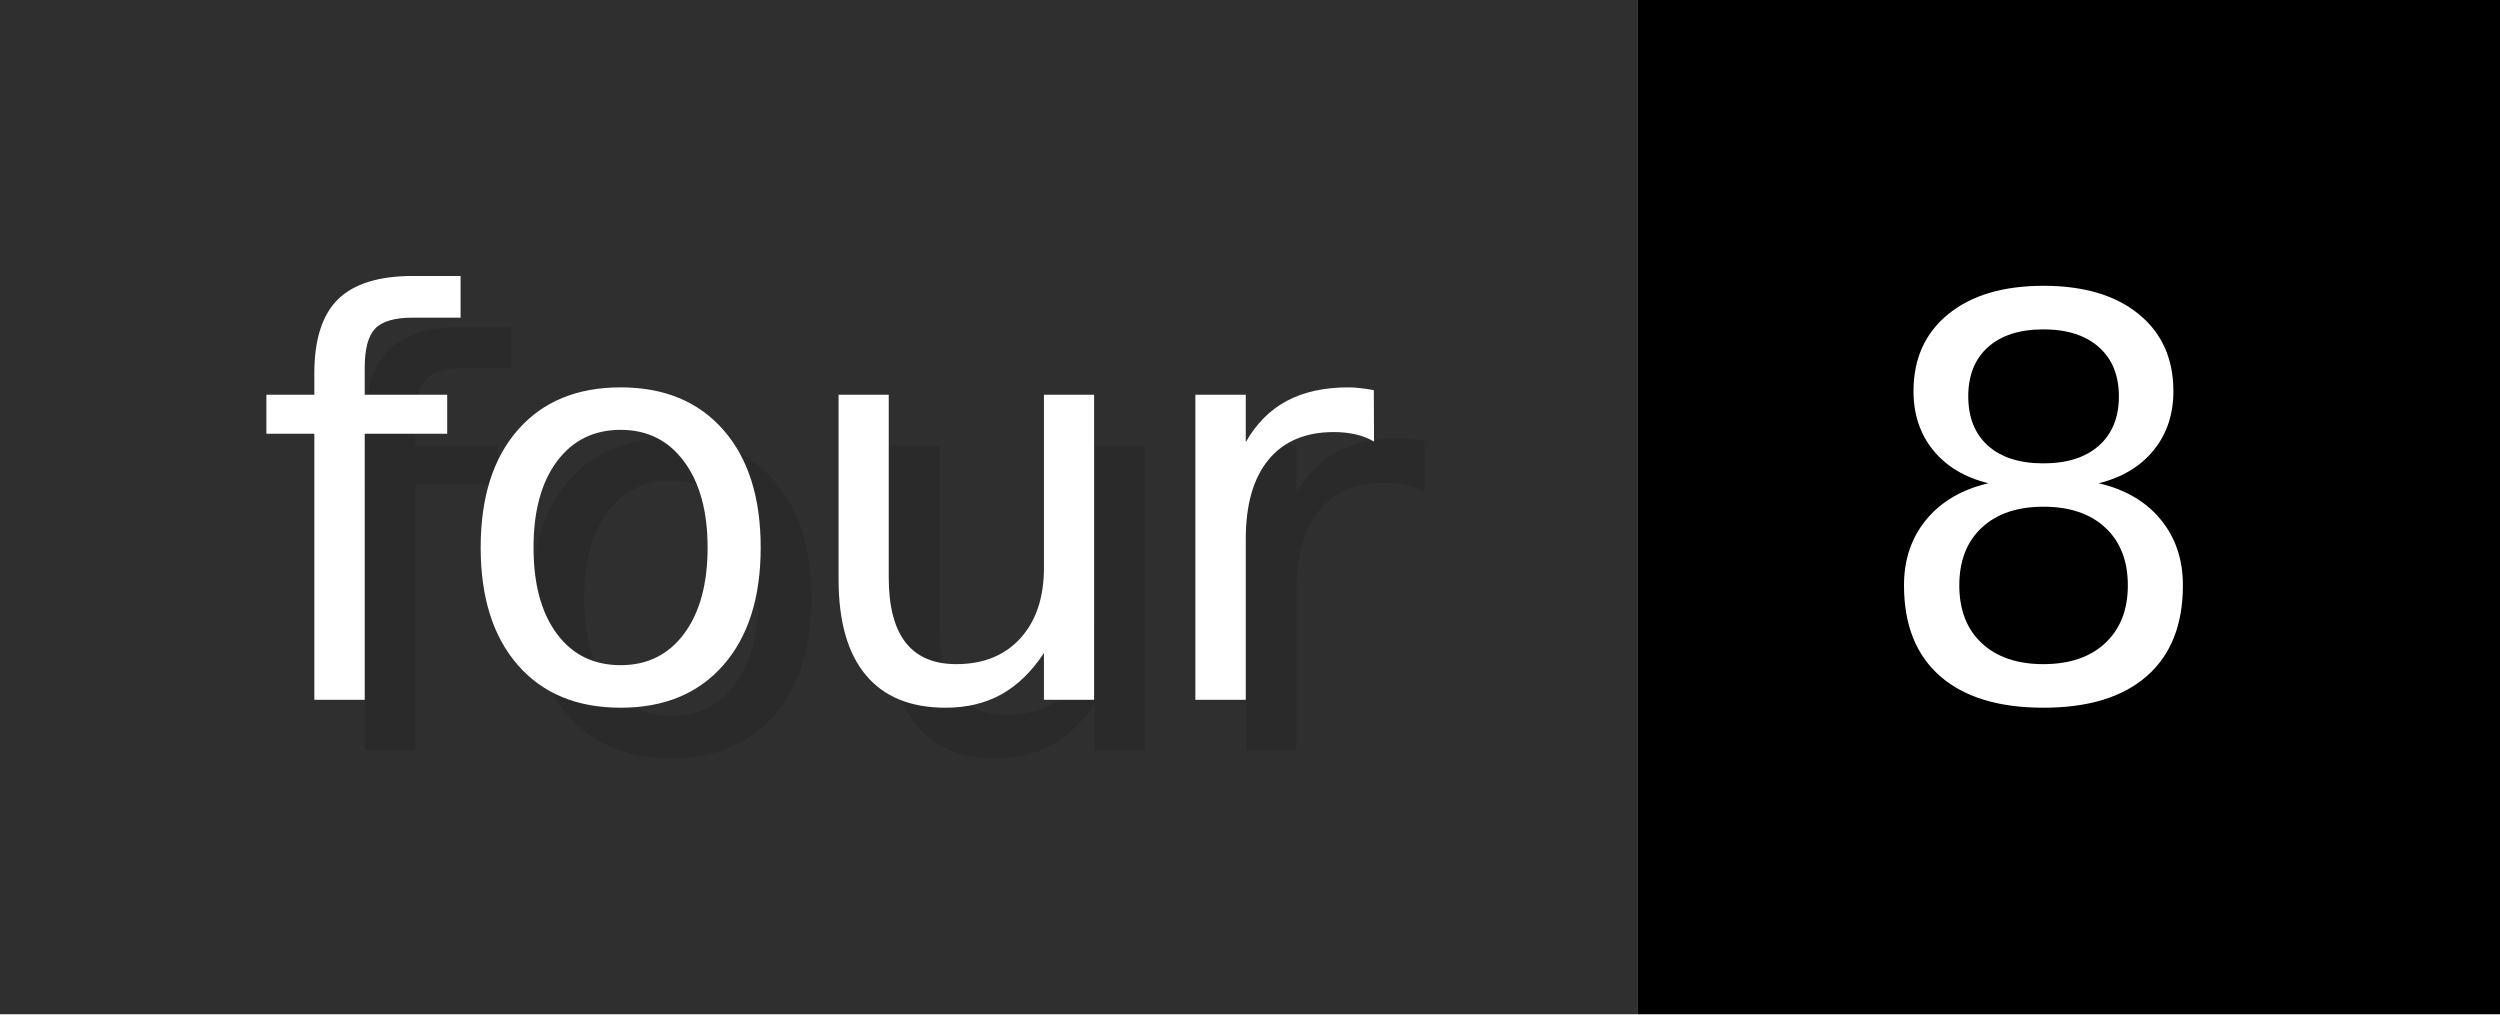
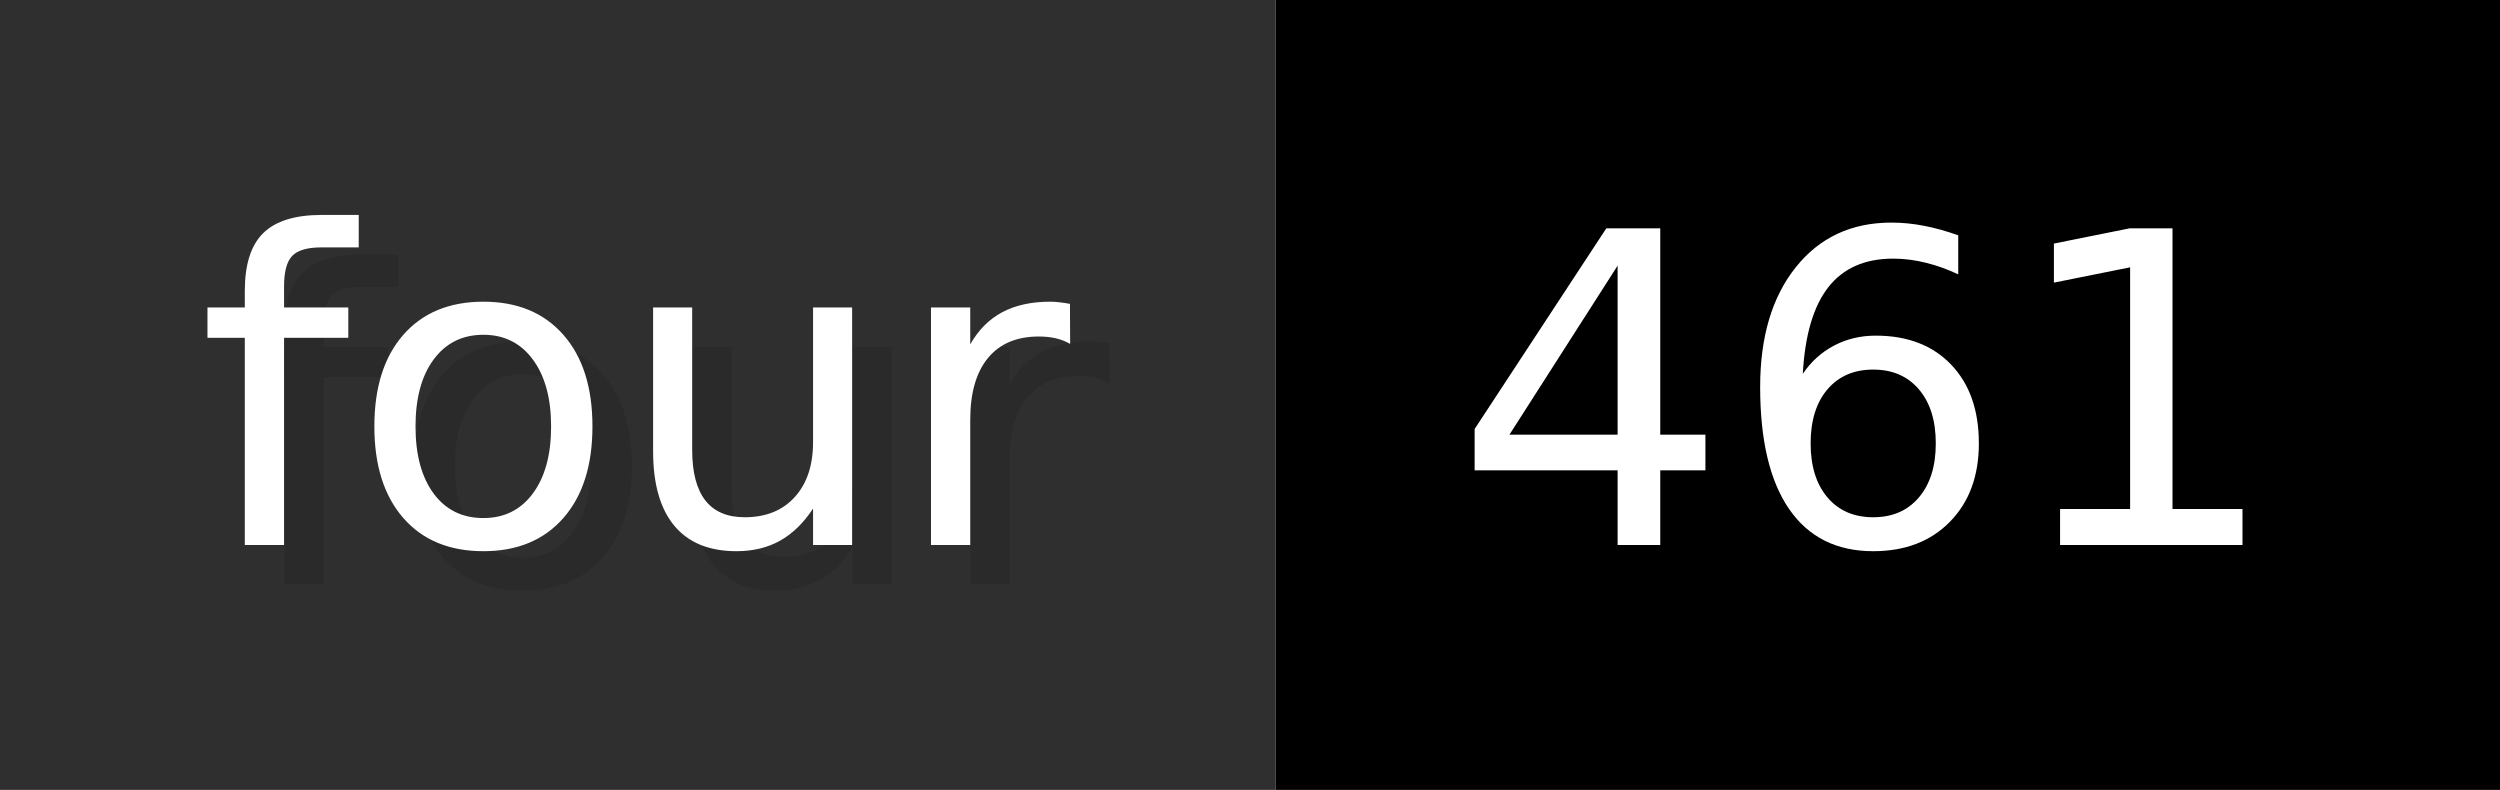
- <svg xmlns="http://www.w3.org/2000/svg" width="49.3" height="20" viewBox="0 0 493 200" role="img" aria-label="four: 8">
+ <svg xmlns="http://www.w3.org/2000/svg" width="63.3" height="20" viewBox="0 0 633 200" role="img" aria-label="four: 461">
  <g>
    <rect fill="#2F2F2F" width="323" height="200" />
-     <rect fill="#" x="323" width="170" height="200" />
+     <rect fill="#" x="323" width="310" height="200" />
  </g>
  <g aria-hidden="true" fill="#fff" text-anchor="start" font-family="Verdana,DejaVu Sans,sans-serif" font-size="110">
    <text x="60" y="148" textLength="223" fill="#000" opacity="0.1">four</text>
    <text x="50" y="138" textLength="223">four</text>
-     <text x="378" y="148" textLength="70" fill="#000" opacity="0.1">8</text>
-     <text x="368" y="138" textLength="70">8</text>
+     <text x="378" y="148" textLength="210" fill="#000" opacity="0.1">461</text>
+     <text x="368" y="138" textLength="210">461</text>
  </g>
</svg>
